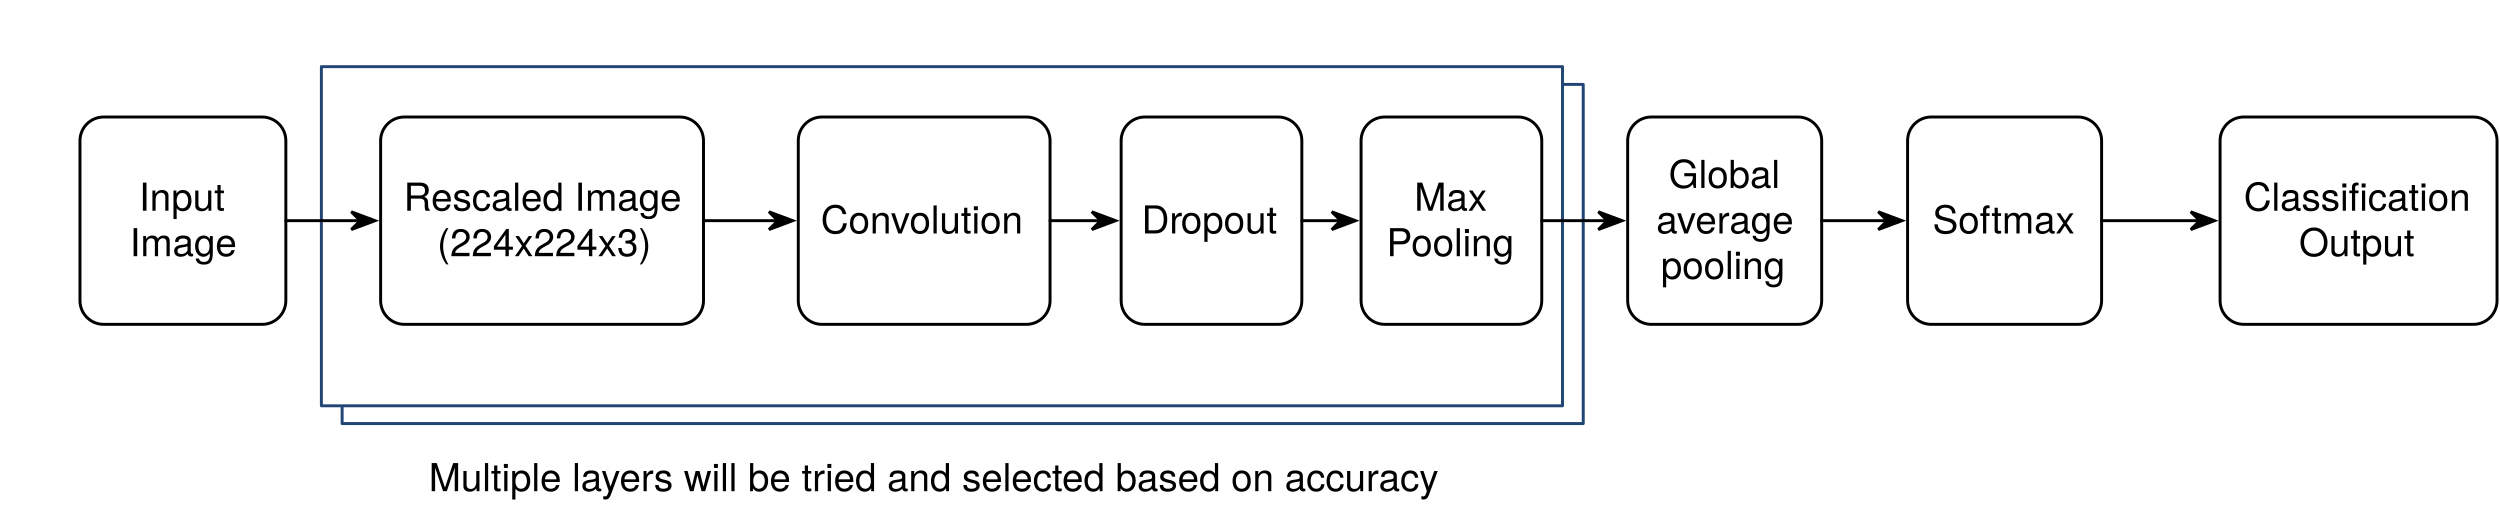
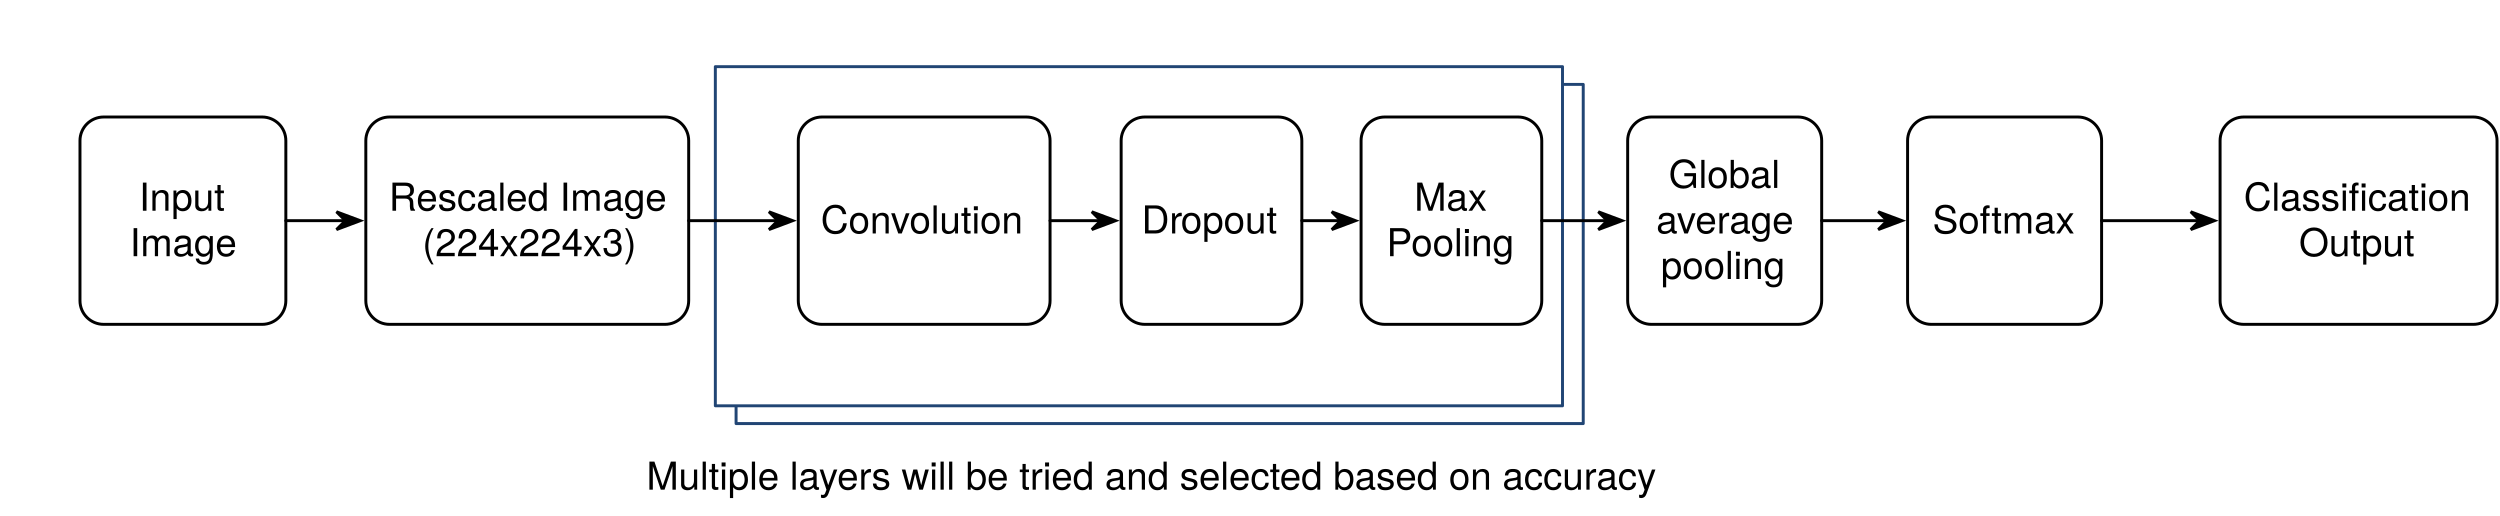
- <svg xmlns="http://www.w3.org/2000/svg" xmlns:xlink="http://www.w3.org/1999/xlink" version="1.1" viewBox="0 0 844 175" width="844pt" height="175pt">
+ <svg xmlns="http://www.w3.org/2000/svg" xmlns:xlink="http://www.w3.org/1999/xlink" version="1.1" viewBox="0 0 844 174" width="844pt" height="174pt">
  <defs>
    <linearGradient x1="0" x2="1" id="Gradient" gradientUnits="userSpaceOnUse">
      <stop offset="0" stop-color="white" />
      <stop offset="1" stop-color="white" />
    </linearGradient>
-     <linearGradient id="Obj_Gradient" xlink:href="#Gradient" gradientTransform="translate(325 28.5) rotate(90) scale(114.5)" />
-     <linearGradient id="Obj_Gradient_2" xlink:href="#Gradient" gradientTransform="translate(318 22.5) rotate(90) scale(114.5)" />
+     <linearGradient id="Obj_Gradient" xlink:href="#Gradient" gradientTransform="translate(391.5 28.5) rotate(90) scale(114.5)" />
+     <linearGradient id="Obj_Gradient_2" xlink:href="#Gradient" gradientTransform="translate(384.5 22.5) rotate(90) scale(114.5)" />
    <font-face font-family="Helvetica Neue" font-size="13" panose-1="2 0 5 3 0 0 0 2 0 4" units-per-em="1000" underline-position="-100" underline-thickness="50" slope="0" x-height="517" cap-height="714" ascent="951.996" descent="-212.997" font-weight="500">
      <font-face-src>
        <font-face-name name="HelveticaNeue" />
      </font-face-src>
    </font-face>
    <marker orient="auto" overflow="visible" markerUnits="strokeWidth" id="SharpArrow_Marker" viewBox="-4 -4 10 8" markerWidth="10" markerHeight="8" color="black">
      <g>
        <path d="M 5 0 L -3 -3 L 0 0 L 0 0 L -3 3 Z" fill="currentColor" stroke="currentColor" stroke-width="1" />
      </g>
    </marker>
  </defs>
  <g stroke="none" stroke-opacity="1" stroke-dasharray="none" fill="none" fill-opacity="1">
    <rect fill="white" width="926" height="662" />
    <g>
-       <rect x="115.5" y="28.5" width="419" height="114.5" fill="url(#Obj_Gradient)" />
-       <rect x="115.5" y="28.5" width="419" height="114.5" stroke="#214574" stroke-linecap="round" stroke-linejoin="round" stroke-width="1" />
-       <rect x="108.5" y="22.5" width="419" height="114.5" fill="url(#Obj_Gradient_2)" />
-       <rect x="108.5" y="22.5" width="419" height="114.5" stroke="#214574" stroke-linecap="round" stroke-linejoin="round" stroke-width="1" />
+       <rect x="248.5" y="28.5" width="286" height="114.5" fill="url(#Obj_Gradient)" />
+       <rect x="248.5" y="28.5" width="286" height="114.5" stroke="#214574" stroke-linecap="round" stroke-linejoin="round" stroke-width="1" />
+       <rect x="241.5" y="22.5" width="286" height="114.5" fill="url(#Obj_Gradient_2)" />
+       <rect x="241.5" y="22.5" width="286" height="114.5" stroke="#214574" stroke-linecap="round" stroke-linejoin="round" stroke-width="1" />
      <path d="M 35 39.5 L 88.5 39.5 C 92.918 39.5 96.5 43.082 96.5 47.5 L 96.5 101.5 C 96.5 105.918 92.918 109.5 88.5 109.5 L 35 109.5 C 30.582 109.5 27 105.918 27 101.5 L 27 47.5 C 27 43.082 30.582 39.5 35 39.5 Z" fill="white" />
      <path d="M 35 39.5 L 88.5 39.5 C 92.918 39.5 96.5 43.082 96.5 47.5 L 96.5 101.5 C 96.5 105.918 92.918 109.5 88.5 109.5 L 35 109.5 C 30.582 109.5 27 105.918 27 101.5 L 27 47.5 C 27 43.082 30.582 39.5 35 39.5 Z" stroke="black" stroke-linecap="round" stroke-linejoin="round" stroke-width="1" />
      <text transform="translate(32 59.136)" fill="black">
        <tspan font-family="Helvetica Neue" font-size="13" font-weight="500" fill="black" x="14.937" y="12" textLength="33.241">Input </tspan>
        <tspan font-family="Helvetica Neue" font-size="13" font-weight="500" fill="black" x="11.81" y="27.364" textLength="35.88">Image</tspan>
      </text>
-       <path d="M 136.5 39.5 L 229.5 39.5 C 233.918 39.5 237.5 43.082 237.5 47.5 L 237.5 101.5 C 237.5 105.918 233.918 109.5 229.5 109.5 L 136.5 109.5 C 132.082 109.5 128.5 105.918 128.5 101.5 L 128.5 47.5 C 128.5 43.082 132.082 39.5 136.5 39.5 Z" fill="white" />
-       <path d="M 136.5 39.5 L 229.5 39.5 C 233.918 39.5 237.5 43.082 237.5 47.5 L 237.5 101.5 C 237.5 105.918 233.918 109.5 229.5 109.5 L 136.5 109.5 C 132.082 109.5 128.5 105.918 128.5 101.5 L 128.5 47.5 C 128.5 43.082 132.082 39.5 136.5 39.5 Z" stroke="black" stroke-linecap="round" stroke-linejoin="round" stroke-width="1" />
-       <text transform="translate(133.5 59.136)" fill="black">
+       <path d="M 131.5 39.5 L 224.5 39.5 C 228.918 39.5 232.5 43.082 232.5 47.5 L 232.5 101.5 C 232.5 105.918 228.918 109.5 224.5 109.5 L 131.5 109.5 C 127.082 109.5 123.5 105.918 123.5 101.5 L 123.5 47.5 C 123.5 43.082 127.082 39.5 131.5 39.5 Z" fill="white" />
+       <path d="M 131.5 39.5 L 224.5 39.5 C 228.918 39.5 232.5 43.082 232.5 47.5 L 232.5 101.5 C 232.5 105.918 228.918 109.5 224.5 109.5 L 131.5 109.5 C 127.082 109.5 123.5 105.918 123.5 101.5 L 123.5 47.5 C 123.5 43.082 127.082 39.5 131.5 39.5 Z" stroke="black" stroke-linecap="round" stroke-linejoin="round" stroke-width="1" />
+       <text transform="translate(128.5 59.136)" fill="black">
        <tspan font-family="Helvetica Neue" font-size="13" font-weight="500" x="2.791" y="12" textLength="93.418">Rescaled Image</tspan>
        <tspan font-family="Helvetica Neue" font-size="13" font-weight="500" x="14.101" y="27.364" textLength="70.798">(224x224x3)</tspan>
      </text>
-       <line x1="96.5" y1="74.5" x2="121.6" y2="74.5" marker-end="url(#SharpArrow_Marker)" stroke="black" stroke-linecap="round" stroke-linejoin="round" stroke-width="1" />
+       <line x1="96.5" y1="74.5" x2="116.6" y2="74.5" marker-end="url(#SharpArrow_Marker)" stroke="black" stroke-linecap="round" stroke-linejoin="round" stroke-width="1" />
      <path d="M 277.5 39.5 L 346.5 39.5 C 350.918 39.5 354.5 43.082 354.5 47.5 L 354.5 101.5 C 354.5 105.918 350.918 109.5 346.5 109.5 L 277.5 109.5 C 273.082 109.5 269.5 105.918 269.5 101.5 L 269.5 47.5 C 269.5 43.082 273.082 39.5 277.5 39.5 Z" fill="white" />
      <path d="M 277.5 39.5 L 346.5 39.5 C 350.918 39.5 354.5 43.082 354.5 47.5 L 354.5 101.5 C 354.5 105.918 350.918 109.5 346.5 109.5 L 277.5 109.5 C 273.082 109.5 269.5 105.918 269.5 101.5 L 269.5 47.5 C 269.5 43.082 273.082 39.5 277.5 39.5 Z" stroke="black" stroke-linecap="round" stroke-linejoin="round" stroke-width="1" />
      <text transform="translate(274.5 66.818)" fill="black">
        <tspan font-family="Helvetica Neue" font-size="13" font-weight="500" x="2.588" y="12" textLength="69.823">Convolution</tspan>
      </text>
-       <line x1="237.5" y1="74.5" x2="262.6" y2="74.5" marker-end="url(#SharpArrow_Marker)" stroke="black" stroke-linecap="round" stroke-linejoin="round" stroke-width="1" />
+       <line x1="232.5" y1="74.5" x2="262.6" y2="74.5" marker-end="url(#SharpArrow_Marker)" stroke="black" stroke-linecap="round" stroke-linejoin="round" stroke-width="1" />
      <path d="M 386.5 39.5 L 431.5 39.5 C 435.918 39.5 439.5 43.082 439.5 47.5 L 439.5 101.5 C 439.5 105.918 435.918 109.5 431.5 109.5 L 386.5 109.5 C 382.082 109.5 378.5 105.918 378.5 101.5 L 378.5 47.5 C 378.5 43.082 382.082 39.5 386.5 39.5 Z" fill="white" />
      <path d="M 386.5 39.5 L 431.5 39.5 C 435.918 39.5 439.5 43.082 439.5 47.5 L 439.5 101.5 C 439.5 105.918 435.918 109.5 431.5 109.5 L 386.5 109.5 C 382.082 109.5 378.5 105.918 378.5 101.5 L 378.5 47.5 C 378.5 43.082 382.082 39.5 386.5 39.5 Z" stroke="black" stroke-linecap="round" stroke-linejoin="round" stroke-width="1" />
      <text transform="translate(383.5 66.818)" fill="black">
        <tspan font-family="Helvetica Neue" font-size="13" font-weight="500" x="1.899" y="12" textLength="13.481">Dr</tspan>
        <tspan font-family="Helvetica Neue" font-size="13" font-weight="500" x="15.146" y="12" textLength="33.956">opout</tspan>
      </text>
      <path d="M 467.5 39.5 L 512.5 39.5 C 516.918 39.5 520.5 43.082 520.5 47.5 L 520.5 101.5 C 520.5 105.918 516.918 109.5 512.5 109.5 L 467.5 109.5 C 463.082 109.5 459.5 105.918 459.5 101.5 L 459.5 47.5 C 459.5 43.082 463.082 39.5 467.5 39.5 Z" fill="white" />
      <path d="M 467.5 39.5 L 512.5 39.5 C 516.918 39.5 520.5 43.082 520.5 47.5 L 520.5 101.5 C 520.5 105.918 516.918 109.5 512.5 109.5 L 467.5 109.5 C 463.082 109.5 459.5 105.918 459.5 101.5 L 459.5 47.5 C 459.5 43.082 463.082 39.5 467.5 39.5 Z" stroke="black" stroke-linecap="round" stroke-linejoin="round" stroke-width="1" />
      <text transform="translate(464.5 59.136)" fill="black">
        <tspan font-family="Helvetica Neue" font-size="13" font-weight="500" x="12.981" y="12" textLength="28.652">Max </tspan>
        <tspan font-family="Helvetica Neue" font-size="13" font-weight="500" x="3.595" y="27.364" textLength="43.81">Pooling</tspan>
      </text>
      <path d="M 557.5 39.5 L 607 39.5 C 611.418 39.5 615 43.082 615 47.5 L 615 101.5 C 615 105.918 611.418 109.5 607 109.5 L 557.5 109.5 C 553.082 109.5 549.5 105.918 549.5 101.5 L 549.5 47.5 C 549.5 43.082 553.082 39.5 557.5 39.5 Z" fill="white" />
      <path d="M 557.5 39.5 L 607 39.5 C 611.418 39.5 615 43.082 615 47.5 L 615 101.5 C 615 105.918 611.418 109.5 607 109.5 L 557.5 109.5 C 553.082 109.5 549.5 105.918 549.5 101.5 L 549.5 47.5 C 549.5 43.082 553.082 39.5 557.5 39.5 Z" stroke="black" stroke-linecap="round" stroke-linejoin="round" stroke-width="1" />
      <text transform="translate(554.5 51.454)" fill="black">
        <tspan font-family="Helvetica Neue" font-size="13" font-weight="500" x="8.854" y="12" textLength="41.405">Global </tspan>
        <tspan font-family="Helvetica Neue" font-size="13" font-weight="500" x="4.643" y="27.364" textLength="49.829">average </tspan>
        <tspan font-family="Helvetica Neue" font-size="13" font-weight="500" x="6.202" y="42.728" textLength="43.095">pooling</tspan>
      </text>
      <line x1="354.5" y1="74.5" x2="371.6" y2="74.5" marker-end="url(#SharpArrow_Marker)" stroke="black" stroke-linecap="round" stroke-linejoin="round" stroke-width="1" />
      <line x1="439.5" y1="74.5" x2="452.6" y2="74.5" marker-end="url(#SharpArrow_Marker)" stroke="black" stroke-linecap="round" stroke-linejoin="round" stroke-width="1" />
      <line x1="520.5" y1="74.5" x2="542.6" y2="74.5" marker-end="url(#SharpArrow_Marker)" stroke="black" stroke-linecap="round" stroke-linejoin="round" stroke-width="1" />
      <path d="M 652 39.5 L 701.5 39.5 C 705.918 39.5 709.5 43.082 709.5 47.5 L 709.5 101.5 C 709.5 105.918 705.918 109.5 701.5 109.5 L 652 109.5 C 647.582 109.5 644 105.918 644 101.5 L 644 47.5 C 644 43.082 647.582 39.5 652 39.5 Z" fill="white" />
      <path d="M 652 39.5 L 701.5 39.5 C 705.918 39.5 709.5 43.082 709.5 47.5 L 709.5 101.5 C 709.5 105.918 705.918 109.5 701.5 109.5 L 652 109.5 C 647.582 109.5 644 105.918 644 101.5 L 644 47.5 C 644 43.082 647.582 39.5 652 39.5 Z" stroke="black" stroke-linecap="round" stroke-linejoin="round" stroke-width="1" />
      <text transform="translate(649 66.818)" fill="black">
        <tspan font-family="Helvetica Neue" font-size="13" font-weight="500" x="3.433" y="12" textLength="48.633">Softmax</tspan>
      </text>
      <line x1="615" y1="74.5" x2="637.1" y2="74.5" marker-end="url(#SharpArrow_Marker)" stroke="black" stroke-linecap="round" stroke-linejoin="round" stroke-width="1" />
-       <text transform="translate(144.5 153.818)" fill="black">
+       <text transform="translate(218 153.318)" fill="black">
        <tspan font-family="Helvetica Neue" font-size="13" font-weight="500" x=".269" y="12" textLength="346.463">Multiple layers will be tried and selected based on accuracy</tspan>
      </text>
      <path d="M 757.5 39.5 L 835 39.5 C 839.418 39.5 843 43.082 843 47.5 L 843 101.5 C 843 105.918 839.418 109.5 835 109.5 L 757.5 109.5 C 753.082 109.5 749.5 105.918 749.5 101.5 L 749.5 47.5 C 749.5 43.082 753.082 39.5 757.5 39.5 Z" fill="white" />
      <path d="M 757.5 39.5 L 835 39.5 C 839.418 39.5 843 43.082 843 47.5 L 843 101.5 C 843 105.918 839.418 109.5 835 109.5 L 757.5 109.5 C 753.082 109.5 749.5 105.918 749.5 101.5 L 749.5 47.5 C 749.5 43.082 753.082 39.5 757.5 39.5 Z" stroke="black" stroke-linecap="round" stroke-linejoin="round" stroke-width="1" />
      <text transform="translate(754.5 59.136)" fill="black">
        <tspan font-family="Helvetica Neue" font-size="13" font-weight="500" x="2.997" y="12" textLength="41.873">Classifi</tspan>
        <tspan font-family="Helvetica Neue" font-size="13" font-weight="500" x="44.87" y="12" textLength="39.247">cation </tspan>
        <tspan font-family="Helvetica Neue" font-size="13" font-weight="500" x="21.633" y="27.364" textLength="40.235">Output</tspan>
      </text>
      <line x1="709.5" y1="74.5" x2="742.6" y2="74.5" marker-end="url(#SharpArrow_Marker)" stroke="black" stroke-linecap="round" stroke-linejoin="round" stroke-width="1" />
    </g>
  </g>
</svg>
